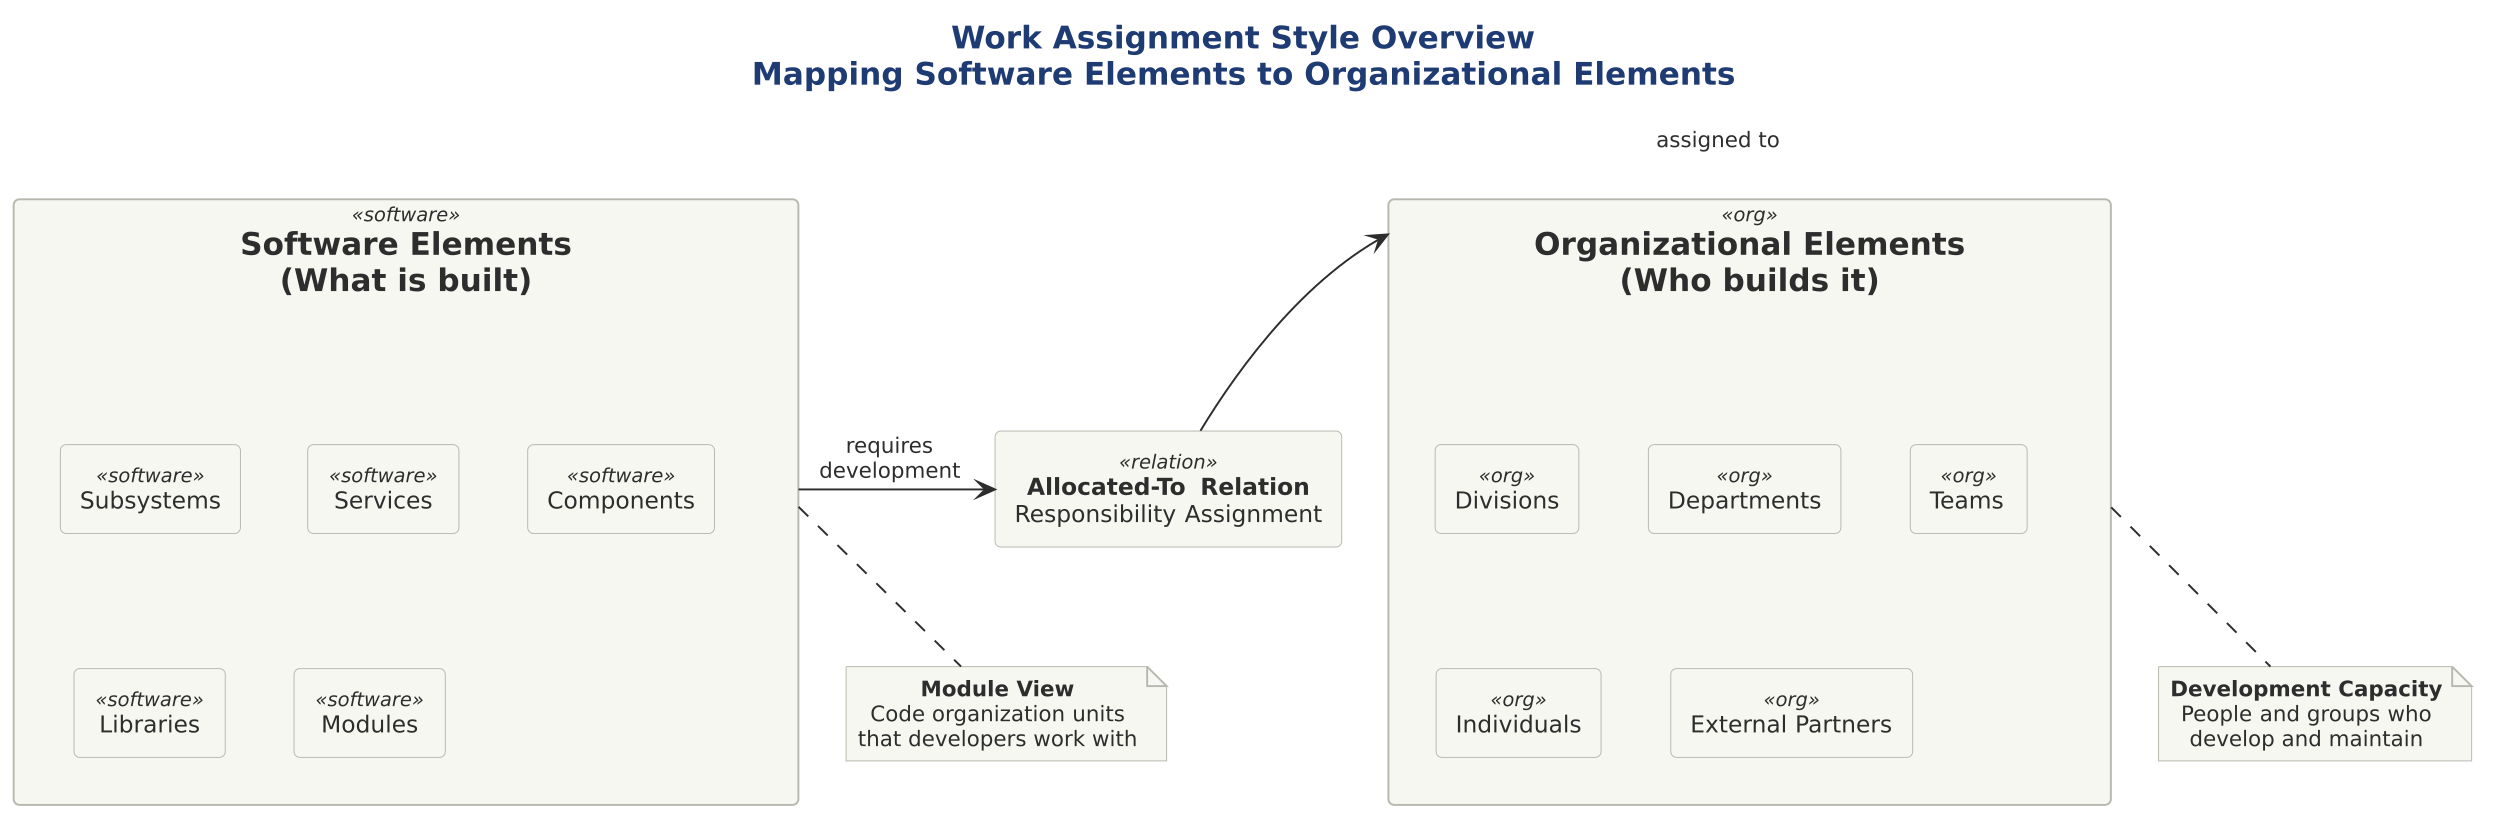
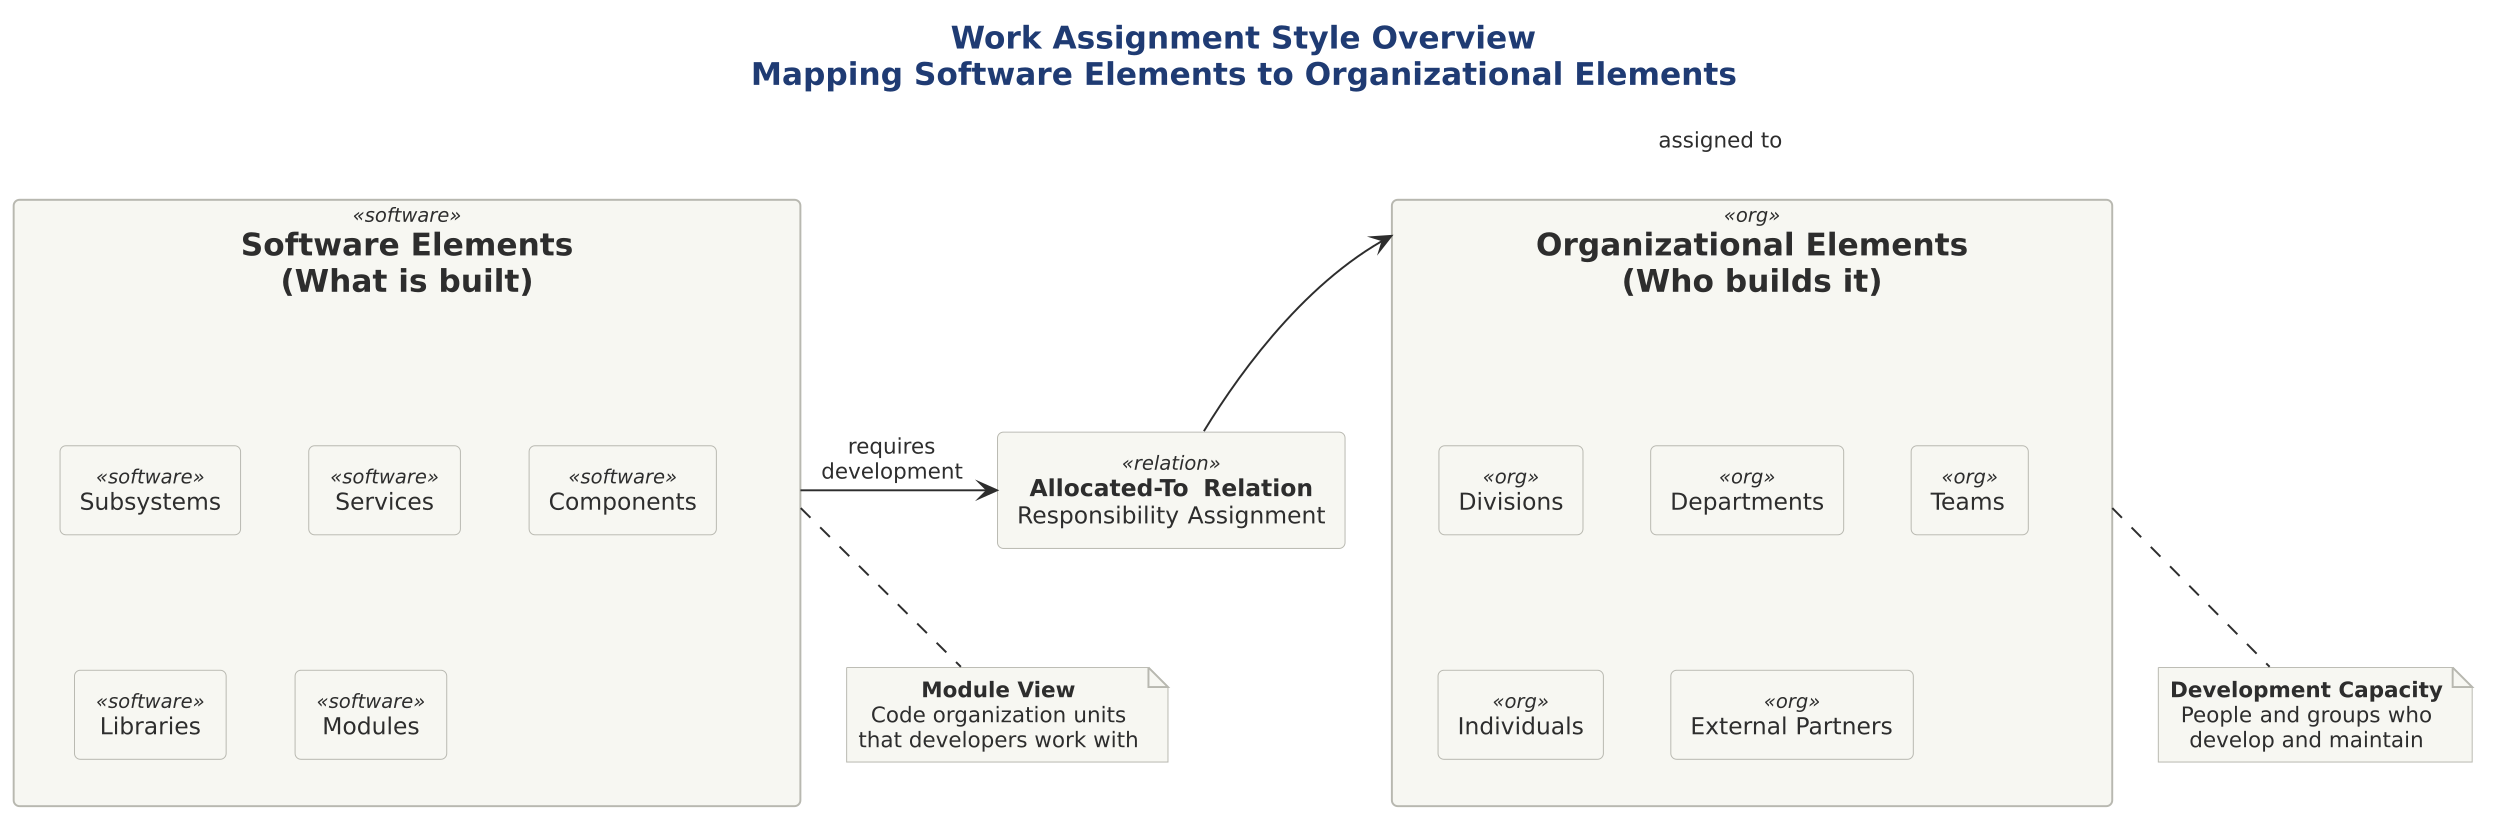
- <svg xmlns="http://www.w3.org/2000/svg" version="1.1" data-diagram-type="DESCRIPTION" style="width:2006px;height:667px;" width="2006.25px" height="667.188px" viewBox="0 0 2006 667" zoomAndPan="magnify" preserveAspectRatio="none" contentStyleType="text/css">
+ <svg xmlns="http://www.w3.org/2000/svg" version="1.1" data-diagram-type="DESCRIPTION" style="width:2001px;height:665px;" width="2001.563px" height="665.625px" viewBox="0 0 2001 665" zoomAndPan="magnify" preserveAspectRatio="none" contentStyleType="text/css">
  <defs />
  <g font-family="sans-serif" lengthAdjust="spacing">
    <g class="title" data-source-line="6">
-       <text x="763.138" y="38.831" fill="#1F3B73" font-size="25" textLength="469.47" font-weight="700" font-family="DejaVu Sans">Work Assignment Style Overview</text>
-       <text x="603.25" y="67.932" fill="#1F3B73" font-size="25" textLength="789.246" font-weight="700" font-family="DejaVu Sans">Mapping Software Elements to Organizational Elements</text>
+       <text x="760.88" y="38.831" fill="#1F3B73" font-size="25" textLength="469.47" font-weight="700" font-family="DejaVu Sans">Work Assignment Style Overview</text>
+       <text x="600.992" y="67.932" fill="#1F3B73" font-size="25" textLength="789.246" font-weight="700" font-family="DejaVu Sans">Mapping Software Elements to Organizational Elements</text>
    </g>
    <g class="cluster" data-qualified-name="SE" id="ent0001" data-source-line="9">
-       <rect x="10.938" y="159.913" width="629.688" height="485.938" fill="#F7F7F2" style="stroke:#B8B8B0;stroke-width:1.563;" rx="4.688" ry="4.688" />
+       <rect x="10.938" y="159.913" width="629.688" height="485.328" fill="#F7F7F2" style="stroke:#B8B8B0;stroke-width:1.563;" rx="4.688" ry="4.688" />
      <text x="282.278" y="177.541" fill="#2D2D2D" font-size="15.625" textLength="87.006" font-style="italic" font-family="DejaVu Sans">«software»</text>
      <text x="192.682" y="204.432" fill="#2D2D2D" font-size="25" textLength="266.199" font-weight="700" font-family="DejaVu Sans">Software Elements</text>
      <text x="224.438" y="233.533" fill="#2D2D2D" font-size="25" textLength="202.686" font-weight="700" font-family="DejaVu Sans">(What is built)</text>
    </g>
    <g class="cluster" data-qualified-name="OE" id="ent0007" data-source-line="18">
-       <rect x="1114.063" y="159.913" width="579.688" height="485.938" fill="#F7F7F2" style="stroke:#B8B8B0;stroke-width:1.563;" rx="4.688" ry="4.688" />
-       <text x="1381.312" y="177.541" fill="#2D2D2D" font-size="15.625" textLength="45.189" font-style="italic" font-family="DejaVu Sans">«org»</text>
-       <text x="1230.902" y="204.432" fill="#2D2D2D" font-size="25" textLength="346.008" font-weight="700" font-family="DejaVu Sans">Organizational Elements</text>
-       <text x="1299.438" y="233.533" fill="#2D2D2D" font-size="25" textLength="208.936" font-weight="700" font-family="DejaVu Sans">(Who builds it)</text>
+       <rect x="1114.063" y="159.913" width="576.563" height="485.328" fill="#F7F7F2" style="stroke:#B8B8B0;stroke-width:1.563;" rx="4.688" ry="4.688" />
+       <text x="1379.749" y="177.541" fill="#2D2D2D" font-size="15.625" textLength="45.189" font-style="italic" font-family="DejaVu Sans">«org»</text>
+       <text x="1229.34" y="204.432" fill="#2D2D2D" font-size="25" textLength="346.008" font-weight="700" font-family="DejaVu Sans">Organizational Elements</text>
+       <text x="1297.876" y="233.533" fill="#2D2D2D" font-size="25" textLength="208.936" font-weight="700" font-family="DejaVu Sans">(Who builds it)</text>
    </g>
    <g class="entity" data-qualified-name="SE.sub" id="ent0002" data-source-line="10">
-       <rect x="48.438" y="356.788" width="144.492" height="71.265" fill="#F7F7F2" style="stroke:#B8B8B0;stroke-width:0.781;" rx="4.688" ry="4.688" />
-       <text x="77.18" y="386.916" fill="#2D2D2D" font-size="15.625" textLength="87.006" font-style="italic" font-family="DejaVu Sans">«software»</text>
-       <text x="64.063" y="408.006" fill="#2D2D2D" font-size="18.75" textLength="113.242" font-family="DejaVu Sans">Subsystems</text>
+       <rect x="48.063" y="356.788" width="144.492" height="71.265" fill="#F7F7F2" style="stroke:#B8B8B0;stroke-width:0.781;" rx="4.688" ry="4.688" />
+       <text x="76.805" y="386.916" fill="#2D2D2D" font-size="15.625" textLength="87.006" font-style="italic" font-family="DejaVu Sans">«software»</text>
+       <text x="63.688" y="408.006" fill="#2D2D2D" font-size="18.75" textLength="113.242" font-family="DejaVu Sans">Subsystems</text>
    </g>
    <g class="entity" data-qualified-name="SE.svc" id="ent0003" data-source-line="11">
-       <rect x="246.875" y="356.788" width="121.381" height="71.265" fill="#F7F7F2" style="stroke:#B8B8B0;stroke-width:0.781;" rx="4.688" ry="4.688" />
-       <text x="264.063" y="386.916" fill="#2D2D2D" font-size="15.625" textLength="87.006" font-style="italic" font-family="DejaVu Sans">«software»</text>
-       <text x="268.033" y="408.006" fill="#2D2D2D" font-size="18.75" textLength="79.065" font-family="DejaVu Sans">Services</text>
+       <rect x="247.125" y="356.788" width="121.381" height="71.265" fill="#F7F7F2" style="stroke:#B8B8B0;stroke-width:0.781;" rx="4.688" ry="4.688" />
+       <text x="264.313" y="386.916" fill="#2D2D2D" font-size="15.625" textLength="87.006" font-style="italic" font-family="DejaVu Sans">«software»</text>
+       <text x="268.283" y="408.006" fill="#2D2D2D" font-size="18.75" textLength="79.065" font-family="DejaVu Sans">Services</text>
    </g>
    <g class="entity" data-qualified-name="SE.comp" id="ent0004" data-source-line="12">
-       <rect x="423.438" y="356.788" width="149.875" height="71.265" fill="#F7F7F2" style="stroke:#B8B8B0;stroke-width:0.781;" rx="4.688" ry="4.688" />
-       <text x="454.872" y="386.916" fill="#2D2D2D" font-size="15.625" textLength="87.006" font-style="italic" font-family="DejaVu Sans">«software»</text>
-       <text x="439.063" y="408.006" fill="#2D2D2D" font-size="18.75" textLength="118.625" font-family="DejaVu Sans">Components</text>
+       <rect x="423.5" y="356.788" width="149.875" height="71.265" fill="#F7F7F2" style="stroke:#B8B8B0;stroke-width:0.781;" rx="4.688" ry="4.688" />
+       <text x="454.935" y="386.916" fill="#2D2D2D" font-size="15.625" textLength="87.006" font-style="italic" font-family="DejaVu Sans">«software»</text>
+       <text x="439.125" y="408.006" fill="#2D2D2D" font-size="18.75" textLength="118.625" font-family="DejaVu Sans">Components</text>
    </g>
    <g class="entity" data-qualified-name="SE.lib" id="ent0005" data-source-line="13">
-       <rect x="59.375" y="536.475" width="121.381" height="71.265" fill="#F7F7F2" style="stroke:#B8B8B0;stroke-width:0.781;" rx="4.688" ry="4.688" />
-       <text x="76.563" y="566.604" fill="#2D2D2D" font-size="15.625" textLength="87.006" font-style="italic" font-family="DejaVu Sans">«software»</text>
-       <text x="79.576" y="587.693" fill="#2D2D2D" font-size="18.75" textLength="80.978" font-family="DejaVu Sans">Libraries</text>
+       <rect x="59.625" y="536.475" width="121.381" height="71.265" fill="#F7F7F2" style="stroke:#B8B8B0;stroke-width:0.781;" rx="4.688" ry="4.688" />
+       <text x="76.813" y="566.604" fill="#2D2D2D" font-size="15.625" textLength="87.006" font-style="italic" font-family="DejaVu Sans">«software»</text>
+       <text x="79.826" y="587.693" fill="#2D2D2D" font-size="18.75" textLength="80.978" font-family="DejaVu Sans">Libraries</text>
    </g>
    <g class="entity" data-qualified-name="SE.mod" id="ent0006" data-source-line="14">
-       <rect x="235.938" y="536.475" width="121.381" height="71.265" fill="#F7F7F2" style="stroke:#B8B8B0;stroke-width:0.781;" rx="4.688" ry="4.688" />
-       <text x="253.125" y="566.604" fill="#2D2D2D" font-size="15.625" textLength="87.006" font-style="italic" font-family="DejaVu Sans">«software»</text>
-       <text x="257.654" y="587.693" fill="#2D2D2D" font-size="18.75" textLength="77.948" font-family="DejaVu Sans">Modules</text>
+       <rect x="236.188" y="536.475" width="121.381" height="71.265" fill="#F7F7F2" style="stroke:#B8B8B0;stroke-width:0.781;" rx="4.688" ry="4.688" />
+       <text x="253.375" y="566.604" fill="#2D2D2D" font-size="15.625" textLength="87.006" font-style="italic" font-family="DejaVu Sans">«software»</text>
+       <text x="257.904" y="587.693" fill="#2D2D2D" font-size="18.75" textLength="77.948" font-family="DejaVu Sans">Modules</text>
    </g>
    <g class="entity" data-qualified-name="OE.div" id="ent0008" data-source-line="19">
-       <rect x="1151.563" y="356.788" width="115.305" height="71.265" fill="#F7F7F2" style="stroke:#B8B8B0;stroke-width:0.781;" rx="4.688" ry="4.688" />
-       <text x="1186.62" y="386.916" fill="#2D2D2D" font-size="15.625" textLength="45.189" font-style="italic" font-family="DejaVu Sans">«org»</text>
-       <text x="1167.188" y="408.006" fill="#2D2D2D" font-size="18.75" textLength="84.055" font-family="DejaVu Sans">Divisions</text>
+       <rect x="1151.719" y="356.788" width="115.305" height="71.265" fill="#F7F7F2" style="stroke:#B8B8B0;stroke-width:0.781;" rx="4.688" ry="4.688" />
+       <text x="1186.777" y="386.916" fill="#2D2D2D" font-size="15.625" textLength="45.189" font-style="italic" font-family="DejaVu Sans">«org»</text>
+       <text x="1167.344" y="408.006" fill="#2D2D2D" font-size="18.75" textLength="84.055" font-family="DejaVu Sans">Divisions</text>
    </g>
    <g class="entity" data-qualified-name="OE.dept" id="ent0009" data-source-line="20">
-       <rect x="1322.656" y="356.788" width="154.48" height="71.265" fill="#F7F7F2" style="stroke:#B8B8B0;stroke-width:0.781;" rx="4.688" ry="4.688" />
-       <text x="1377.302" y="386.916" fill="#2D2D2D" font-size="15.625" textLength="45.189" font-style="italic" font-family="DejaVu Sans">«org»</text>
-       <text x="1338.281" y="408.006" fill="#2D2D2D" font-size="18.75" textLength="123.23" font-family="DejaVu Sans">Departments</text>
+       <rect x="1321.203" y="356.788" width="154.48" height="71.265" fill="#F7F7F2" style="stroke:#B8B8B0;stroke-width:0.781;" rx="4.688" ry="4.688" />
+       <text x="1375.849" y="386.916" fill="#2D2D2D" font-size="15.625" textLength="45.189" font-style="italic" font-family="DejaVu Sans">«org»</text>
+       <text x="1336.828" y="408.006" fill="#2D2D2D" font-size="18.75" textLength="123.23" font-family="DejaVu Sans">Departments</text>
    </g>
    <g class="entity" data-qualified-name="OE.team" id="ent0010" data-source-line="21">
-       <rect x="1532.813" y="356.788" width="93.762" height="71.265" fill="#F7F7F2" style="stroke:#B8B8B0;stroke-width:0.781;" rx="4.688" ry="4.688" />
-       <text x="1557.099" y="386.916" fill="#2D2D2D" font-size="15.625" textLength="45.189" font-style="italic" font-family="DejaVu Sans">«org»</text>
-       <text x="1548.438" y="408.006" fill="#2D2D2D" font-size="18.75" textLength="62.512" font-family="DejaVu Sans">Teams</text>
+       <rect x="1529.688" y="356.788" width="93.762" height="71.265" fill="#F7F7F2" style="stroke:#B8B8B0;stroke-width:0.781;" rx="4.688" ry="4.688" />
+       <text x="1553.974" y="386.916" fill="#2D2D2D" font-size="15.625" textLength="45.189" font-style="italic" font-family="DejaVu Sans">«org»</text>
+       <text x="1545.313" y="408.006" fill="#2D2D2D" font-size="18.75" textLength="62.512" font-family="DejaVu Sans">Teams</text>
    </g>
    <g class="entity" data-qualified-name="OE.ind" id="ent0011" data-source-line="22">
-       <rect x="1152.344" y="536.475" width="132.333" height="71.265" fill="#F7F7F2" style="stroke:#B8B8B0;stroke-width:0.781;" rx="4.688" ry="4.688" />
-       <text x="1195.916" y="566.604" fill="#2D2D2D" font-size="15.625" textLength="45.189" font-style="italic" font-family="DejaVu Sans">«org»</text>
-       <text x="1167.969" y="587.693" fill="#2D2D2D" font-size="18.75" textLength="101.083" font-family="DejaVu Sans">Individuals</text>
+       <rect x="1151.016" y="536.475" width="132.333" height="71.265" fill="#F7F7F2" style="stroke:#B8B8B0;stroke-width:0.781;" rx="4.688" ry="4.688" />
+       <text x="1194.588" y="566.604" fill="#2D2D2D" font-size="15.625" textLength="45.189" font-style="italic" font-family="DejaVu Sans">«org»</text>
+       <text x="1166.641" y="587.693" fill="#2D2D2D" font-size="18.75" textLength="101.083" font-family="DejaVu Sans">Individuals</text>
    </g>
    <g class="entity" data-qualified-name="OE.ext" id="ent0012" data-source-line="23">
-       <rect x="1340.625" y="536.475" width="194.086" height="71.265" fill="#F7F7F2" style="stroke:#B8B8B0;stroke-width:0.781;" rx="4.688" ry="4.688" />
-       <text x="1415.073" y="566.604" fill="#2D2D2D" font-size="15.625" textLength="45.189" font-style="italic" font-family="DejaVu Sans">«org»</text>
-       <text x="1356.25" y="587.693" fill="#2D2D2D" font-size="18.75" textLength="78.122" font-family="DejaVu Sans">External</text>
-       <text x="1434.372" y="587.693" fill="#2D2D2D" font-size="18.75" font-family="DejaVu Sans"> </text>
-       <text x="1440.332" y="587.693" fill="#2D2D2D" font-size="18.75" textLength="78.754" font-family="DejaVu Sans">Partners</text>
+       <rect x="1337.328" y="536.475" width="194.086" height="71.265" fill="#F7F7F2" style="stroke:#B8B8B0;stroke-width:0.781;" rx="4.688" ry="4.688" />
+       <text x="1411.777" y="566.604" fill="#2D2D2D" font-size="15.625" textLength="45.189" font-style="italic" font-family="DejaVu Sans">«org»</text>
+       <text x="1352.953" y="587.693" fill="#2D2D2D" font-size="18.75" textLength="78.122" font-family="DejaVu Sans">External</text>
+       <text x="1431.075" y="587.693" fill="#2D2D2D" font-size="18.75" font-family="DejaVu Sans"> </text>
+       <text x="1437.035" y="587.693" fill="#2D2D2D" font-size="18.75" textLength="78.754" font-family="DejaVu Sans">Partners</text>
    </g>
    <g class="entity" data-qualified-name="alloc" id="ent0013" data-source-line="27">
-       <rect x="798.438" y="345.85" width="278.149" height="93.091" fill="#F7F7F2" style="stroke:#B8B8B0;stroke-width:0.781;" rx="4.688" ry="4.688" />
-       <text x="897.927" y="375.979" fill="#2D2D2D" font-size="15.625" textLength="79.17" font-style="italic" font-family="DejaVu Sans">«relation»</text>
-       <text x="824.037" y="397.068" fill="#2D2D2D" font-size="18.75" textLength="132.568" font-weight="700" font-family="DejaVu Sans">Allocated-To</text>
-       <text x="956.606" y="397.068" fill="#2D2D2D" font-size="18.75" font-weight="700" font-family="DejaVu Sans"> </text>
-       <text x="963.133" y="397.068" fill="#2D2D2D" font-size="18.75" textLength="87.854" font-weight="700" font-family="DejaVu Sans">Relation</text>
-       <text x="814.063" y="418.894" fill="#2D2D2D" font-size="18.75" textLength="130.545" font-family="DejaVu Sans">Responsibility</text>
-       <text x="944.608" y="418.894" fill="#2D2D2D" font-size="18.75" font-family="DejaVu Sans"> </text>
-       <text x="950.568" y="418.894" fill="#2D2D2D" font-size="18.75" textLength="110.394" font-family="DejaVu Sans">Assignment</text>
+       <rect x="798.422" y="345.882" width="278.149" height="93.091" fill="#F7F7F2" style="stroke:#B8B8B0;stroke-width:0.781;" rx="4.688" ry="4.688" />
+       <text x="897.911" y="376.01" fill="#2D2D2D" font-size="15.625" textLength="79.17" font-style="italic" font-family="DejaVu Sans">«relation»</text>
+       <text x="824.022" y="397.099" fill="#2D2D2D" font-size="18.75" textLength="132.568" font-weight="700" font-family="DejaVu Sans">Allocated-To</text>
+       <text x="956.59" y="397.099" fill="#2D2D2D" font-size="18.75" font-weight="700" font-family="DejaVu Sans"> </text>
+       <text x="963.118" y="397.099" fill="#2D2D2D" font-size="18.75" textLength="87.854" font-weight="700" font-family="DejaVu Sans">Relation</text>
+       <text x="814.047" y="418.925" fill="#2D2D2D" font-size="18.75" textLength="130.545" font-family="DejaVu Sans">Responsibility</text>
+       <text x="944.592" y="418.925" fill="#2D2D2D" font-size="18.75" font-family="DejaVu Sans"> </text>
+       <text x="950.552" y="418.925" fill="#2D2D2D" font-size="18.75" textLength="110.394" font-family="DejaVu Sans">Assignment</text>
    </g>
    <g class="entity" data-qualified-name="GMN16" id="ent0017" data-source-line="33">
-       <path d="M678.906,534.913 L678.906,610.56 L936.096,610.56 L936.096,550.538 L920.471,534.913 L678.906,534.913" style="stroke:#B8B8B0;stroke-width:0.781;" fill="#F7F7F2" />
-       <path d="M920.471,534.913 L920.471,550.538 L936.096,550.538 L920.471,534.913" style="stroke:#B8B8B0;stroke-width:1.563;" fill="#F7F7F2" />
-       <text x="738.614" y="558.679" fill="#2D2D2D" font-size="17.188" textLength="70.999" font-weight="700" font-family="DejaVu Sans">Module</text>
-       <text x="809.613" y="558.679" fill="#2D2D2D" font-size="17.188" font-weight="700" font-family="DejaVu Sans"> </text>
-       <text x="815.597" y="558.679" fill="#2D2D2D" font-size="17.188" textLength="46.729" font-weight="700" font-family="DejaVu Sans">View</text>
-       <text x="698.293" y="578.687" fill="#2D2D2D" font-size="17.188" textLength="44.001" font-family="DejaVu Sans">Code</text>
-       <text x="742.294" y="578.687" fill="#2D2D2D" font-size="17.188" font-family="DejaVu Sans"> </text>
-       <text x="747.758" y="578.687" fill="#2D2D2D" font-size="17.188" textLength="107.17" font-family="DejaVu Sans">organization</text>
-       <text x="854.928" y="578.687" fill="#2D2D2D" font-size="17.188" font-family="DejaVu Sans"> </text>
-       <text x="860.391" y="578.687" fill="#2D2D2D" font-size="17.188" textLength="42.255" font-family="DejaVu Sans">units</text>
-       <text x="688.281" y="598.694" fill="#2D2D2D" font-size="17.188" textLength="34.904" font-family="DejaVu Sans">that</text>
-       <text x="723.185" y="598.694" fill="#2D2D2D" font-size="17.188" font-family="DejaVu Sans"> </text>
-       <text x="728.648" y="598.694" fill="#2D2D2D" font-size="17.188" textLength="95.026" font-family="DejaVu Sans">developers</text>
-       <text x="823.675" y="598.694" fill="#2D2D2D" font-size="17.188" font-family="DejaVu Sans"> </text>
-       <text x="829.138" y="598.694" fill="#2D2D2D" font-size="17.188" textLength="41.592" font-family="DejaVu Sans">work</text>
-       <text x="870.731" y="598.694" fill="#2D2D2D" font-size="17.188" font-family="DejaVu Sans"> </text>
-       <text x="876.194" y="598.694" fill="#2D2D2D" font-size="17.188" textLength="36.465" font-family="DejaVu Sans">with</text>
+       <path d="M677.656,534.288 L677.656,609.935 L934.846,609.935 L934.846,549.913 L919.221,534.288 L677.656,534.288" style="stroke:#B8B8B0;stroke-width:0.781;" fill="#F7F7F2" />
+       <path d="M919.221,534.288 L919.221,549.913 L934.846,549.913 L919.221,534.288" style="stroke:#B8B8B0;stroke-width:1.563;" fill="#F7F7F2" />
+       <text x="737.364" y="558.054" fill="#2D2D2D" font-size="17.188" textLength="70.999" font-weight="700" font-family="DejaVu Sans">Module</text>
+       <text x="808.363" y="558.054" fill="#2D2D2D" font-size="17.188" font-weight="700" font-family="DejaVu Sans"> </text>
+       <text x="814.347" y="558.054" fill="#2D2D2D" font-size="17.188" textLength="46.729" font-weight="700" font-family="DejaVu Sans">View</text>
+       <text x="697.043" y="578.062" fill="#2D2D2D" font-size="17.188" textLength="44.001" font-family="DejaVu Sans">Code</text>
+       <text x="741.044" y="578.062" fill="#2D2D2D" font-size="17.188" font-family="DejaVu Sans"> </text>
+       <text x="746.508" y="578.062" fill="#2D2D2D" font-size="17.188" textLength="107.17" font-family="DejaVu Sans">organization</text>
+       <text x="853.678" y="578.062" fill="#2D2D2D" font-size="17.188" font-family="DejaVu Sans"> </text>
+       <text x="859.141" y="578.062" fill="#2D2D2D" font-size="17.188" textLength="42.255" font-family="DejaVu Sans">units</text>
+       <text x="687.031" y="598.069" fill="#2D2D2D" font-size="17.188" textLength="34.904" font-family="DejaVu Sans">that</text>
+       <text x="721.935" y="598.069" fill="#2D2D2D" font-size="17.188" font-family="DejaVu Sans"> </text>
+       <text x="727.398" y="598.069" fill="#2D2D2D" font-size="17.188" textLength="95.026" font-family="DejaVu Sans">developers</text>
+       <text x="822.425" y="598.069" fill="#2D2D2D" font-size="17.188" font-family="DejaVu Sans"> </text>
+       <text x="827.888" y="598.069" fill="#2D2D2D" font-size="17.188" textLength="41.592" font-family="DejaVu Sans">work</text>
+       <text x="869.481" y="598.069" fill="#2D2D2D" font-size="17.188" font-family="DejaVu Sans"> </text>
+       <text x="874.944" y="598.069" fill="#2D2D2D" font-size="17.188" textLength="36.465" font-family="DejaVu Sans">with</text>
    </g>
    <g class="entity" data-qualified-name="GMN19" id="ent0020" data-source-line="39">
-       <path d="M1732.031,534.913 L1732.031,610.56 L1983.246,610.56 L1983.246,550.538 L1967.621,534.913 L1732.031,534.913" style="stroke:#B8B8B0;stroke-width:0.781;" fill="#F7F7F2" />
-       <path d="M1967.621,534.913 L1967.621,550.538 L1983.246,550.538 L1967.621,534.913" style="stroke:#B8B8B0;stroke-width:1.563;" fill="#F7F7F2" />
-       <text x="1741.406" y="558.679" fill="#2D2D2D" font-size="17.188" textLength="128.806" font-weight="700" font-family="DejaVu Sans">Development</text>
-       <text x="1870.212" y="558.679" fill="#2D2D2D" font-size="17.188" font-weight="700" font-family="DejaVu Sans"> </text>
-       <text x="1876.196" y="558.679" fill="#2D2D2D" font-size="17.188" textLength="83.613" font-weight="700" font-family="DejaVu Sans">Capacity</text>
-       <text x="1750.029" y="578.687" fill="#2D2D2D" font-size="17.188" textLength="57.714" font-family="DejaVu Sans">People</text>
-       <text x="1807.743" y="578.687" fill="#2D2D2D" font-size="17.188" font-family="DejaVu Sans"> </text>
-       <text x="1813.207" y="578.687" fill="#2D2D2D" font-size="17.188" textLength="32.336" font-family="DejaVu Sans">and</text>
-       <text x="1845.543" y="578.687" fill="#2D2D2D" font-size="17.188" font-family="DejaVu Sans"> </text>
-       <text x="1851.006" y="578.687" fill="#2D2D2D" font-size="17.188" textLength="59.25" font-family="DejaVu Sans">groups</text>
-       <text x="1910.256" y="578.687" fill="#2D2D2D" font-size="17.188" font-family="DejaVu Sans"> </text>
-       <text x="1915.719" y="578.687" fill="#2D2D2D" font-size="17.188" textLength="35.466" font-family="DejaVu Sans">who</text>
-       <text x="1756.819" y="598.694" fill="#2D2D2D" font-size="17.188" textLength="68.431" font-family="DejaVu Sans">develop</text>
-       <text x="1825.25" y="598.694" fill="#2D2D2D" font-size="17.188" font-family="DejaVu Sans"> </text>
-       <text x="1830.713" y="598.694" fill="#2D2D2D" font-size="17.188" textLength="32.336" font-family="DejaVu Sans">and</text>
-       <text x="1863.049" y="598.694" fill="#2D2D2D" font-size="17.188" font-family="DejaVu Sans"> </text>
-       <text x="1868.512" y="598.694" fill="#2D2D2D" font-size="17.188" textLength="75.883" font-family="DejaVu Sans">maintain</text>
+       <path d="M1727.516,534.288 L1727.516,609.935 L1978.73,609.935 L1978.73,549.913 L1963.105,534.288 L1727.516,534.288" style="stroke:#B8B8B0;stroke-width:0.781;" fill="#F7F7F2" />
+       <path d="M1963.105,534.288 L1963.105,549.913 L1978.73,549.913 L1963.105,534.288" style="stroke:#B8B8B0;stroke-width:1.563;" fill="#F7F7F2" />
+       <text x="1736.891" y="558.054" fill="#2D2D2D" font-size="17.188" textLength="128.806" font-weight="700" font-family="DejaVu Sans">Development</text>
+       <text x="1865.696" y="558.054" fill="#2D2D2D" font-size="17.188" font-weight="700" font-family="DejaVu Sans"> </text>
+       <text x="1871.68" y="558.054" fill="#2D2D2D" font-size="17.188" textLength="83.613" font-weight="700" font-family="DejaVu Sans">Capacity</text>
+       <text x="1745.514" y="578.062" fill="#2D2D2D" font-size="17.188" textLength="57.714" font-family="DejaVu Sans">People</text>
+       <text x="1803.228" y="578.062" fill="#2D2D2D" font-size="17.188" font-family="DejaVu Sans"> </text>
+       <text x="1808.691" y="578.062" fill="#2D2D2D" font-size="17.188" textLength="32.336" font-family="DejaVu Sans">and</text>
+       <text x="1841.027" y="578.062" fill="#2D2D2D" font-size="17.188" font-family="DejaVu Sans"> </text>
+       <text x="1846.49" y="578.062" fill="#2D2D2D" font-size="17.188" textLength="59.25" font-family="DejaVu Sans">groups</text>
+       <text x="1905.74" y="578.062" fill="#2D2D2D" font-size="17.188" font-family="DejaVu Sans"> </text>
+       <text x="1911.204" y="578.062" fill="#2D2D2D" font-size="17.188" textLength="35.466" font-family="DejaVu Sans">who</text>
+       <text x="1752.303" y="598.069" fill="#2D2D2D" font-size="17.188" textLength="68.431" font-family="DejaVu Sans">develop</text>
+       <text x="1820.734" y="598.069" fill="#2D2D2D" font-size="17.188" font-family="DejaVu Sans"> </text>
+       <text x="1826.198" y="598.069" fill="#2D2D2D" font-size="17.188" textLength="32.336" font-family="DejaVu Sans">and</text>
+       <text x="1858.533" y="598.069" fill="#2D2D2D" font-size="17.188" font-family="DejaVu Sans"> </text>
+       <text x="1863.997" y="598.069" fill="#2D2D2D" font-size="17.188" textLength="75.883" font-family="DejaVu Sans">maintain</text>
    </g>
    <g class="link" data-entity-1="ent0001" data-entity-2="ent0013" id="lnk14" data-source-line="29" data-link-type="dependency">
-       <path d="M640.722,392.725 C640.981,392.725 641.244,392.725 641.51,392.725 C643.641,392.725 646.001,392.725 648.57,392.725 C658.846,392.725 672.471,392.725 688.219,392.725 C719.715,392.725 751.891,392.725 790.563,392.725" style="stroke:#2D2D2D;stroke-width:1.563;" fill="none" id="SE-to-alloc" />
-       <polygon points="798.375,392.725,784.313,386.475,790.563,392.725,784.313,398.975,798.375,392.725" fill="#2D2D2D" style="stroke:#2D2D2D;stroke-width:1.563;stroke-linejoin:miter;stroke-miterlimit:10;" />
-       <text x="678.595" y="363.367" fill="#2D2D2D" font-size="17.188" textLength="70.815" font-family="DejaVu Sans">requires</text>
-       <text x="657.313" y="383.374" fill="#2D2D2D" font-size="17.188" textLength="113.38" font-family="DejaVu Sans">development</text>
+       <path d="M640.689,392.428 C640.947,392.428 641.209,392.428 641.475,392.428 C643.599,392.428 645.951,392.428 648.512,392.428 C658.756,392.428 672.339,392.428 688.041,392.428 C719.445,392.428 751.516,392.428 790.125,392.428" style="stroke:#2D2D2D;stroke-width:1.563;" fill="none" id="SE-to-alloc" />
+       <polygon points="797.937,392.428,783.875,386.178,790.125,392.428,783.875,398.678,797.937,392.428" fill="#2D2D2D" style="stroke:#2D2D2D;stroke-width:1.563;stroke-linejoin:miter;stroke-miterlimit:10;" />
+       <text x="678.595" y="363.07" fill="#2D2D2D" font-size="17.188" textLength="70.815" font-family="DejaVu Sans">requires</text>
+       <text x="657.313" y="383.077" fill="#2D2D2D" font-size="17.188" textLength="113.38" font-family="DejaVu Sans">development</text>
    </g>
    <g class="link" data-entity-1="ent0013" data-entity-2="ent0007" id="lnk15" data-source-line="30" data-link-type="dependency">
-       <path d="M963.25,345.647 C978.781,320.007 1000.918,287.389 1028.518,257.009 C1042.317,241.818 1057.483,227.187 1073.871,214.266 C1082.066,207.806 1090.565,201.773 1099.353,196.312 C1103.747,193.582 1108.213,190.994 1112.749,188.567 C1113.032,188.416 1106.412,191.921 1106.696,191.77" style="stroke:#2D2D2D;stroke-width:1.563;" fill="none" id="alloc-to-OE" />
-       <polygon points="1113.6,188.114,1098.247,189.172,1106.696,191.77,1104.097,200.219,1113.6,188.114" fill="#2D2D2D" style="stroke:#2D2D2D;stroke-width:1.563;stroke-linejoin:miter;stroke-miterlimit:10;" />
-       <text x="1328.906" y="118.054" fill="#2D2D2D" font-size="17.188" textLength="76.505" font-family="DejaVu Sans">assigned</text>
-       <text x="1405.411" y="118.054" fill="#2D2D2D" font-size="17.188" font-family="DejaVu Sans"> </text>
-       <text x="1410.874" y="118.054" fill="#2D2D2D" font-size="17.188" textLength="17.255" font-family="DejaVu Sans">to</text>
+       <path d="M963.594,345.116 C979.18,319.593 1001.328,287.221 1028.877,257.093 C1042.651,242.028 1057.776,227.524 1074.105,214.717 C1082.27,208.314 1090.736,202.334 1099.485,196.921 C1103.859,194.214 1108.304,191.649 1112.818,189.244 C1113.1,189.093 1106.473,192.589 1106.755,192.44" style="stroke:#2D2D2D;stroke-width:1.563;" fill="none" id="alloc-to-OE" />
+       <polygon points="1113.665,188.794,1098.311,189.828,1106.755,192.44,1104.144,200.884,1113.665,188.794" fill="#2D2D2D" style="stroke:#2D2D2D;stroke-width:1.563;stroke-linejoin:miter;stroke-miterlimit:10;" />
+       <text x="1327.344" y="118.054" fill="#2D2D2D" font-size="17.188" textLength="76.505" font-family="DejaVu Sans">assigned</text>
+       <text x="1403.848" y="118.054" fill="#2D2D2D" font-size="17.188" font-family="DejaVu Sans"> </text>
+       <text x="1409.312" y="118.054" fill="#2D2D2D" font-size="17.188" textLength="17.255" font-family="DejaVu Sans">to</text>
    </g>
    <g class="link" data-entity-1="ent0001" data-entity-2="ent0017" id="lnk18" data-source-line="33" data-link-type="association">
-       <path d="M640.747,406.687 C641.011,406.947 641.279,407.211 641.551,407.478 C642.638,408.546 643.781,409.669 644.976,410.843 C654.541,420.241 667.468,432.943 681.881,447.106 C710.707,475.432 745.477,509.6 771.172,534.85" style="stroke:#2D2D2D;stroke-width:1.563;stroke-dasharray:10.938,10.938;" fill="none" id="SE-GMN16" />
+       <path d="M640.91,406.665 C641.042,406.795 641.174,406.927 641.308,407.059 C642.375,408.117 643.497,409.229 644.671,410.393 C654.063,419.701 666.763,432.289 680.939,446.341 C709.293,474.444 743.555,508.405 769.078,533.71" style="stroke:#2D2D2D;stroke-width:1.563;stroke-dasharray:10.938,10.938;" fill="none" id="SE-GMN16" />
    </g>
    <g class="link" data-entity-1="ent0007" data-entity-2="ent0020" id="lnk21" data-source-line="39" data-link-type="association">
-       <path d="M1694.042,407.08 C1694.174,407.212 1694.307,407.344 1694.44,407.478 C1695.508,408.546 1696.631,409.669 1697.805,410.843 C1707.203,420.241 1719.905,432.943 1734.068,447.106 C1762.395,475.432 1796.563,509.6 1821.813,534.85" style="stroke:#2D2D2D;stroke-width:1.563;stroke-dasharray:10.938,10.938;" fill="none" id="OE-GMN19" />
+       <path d="M1690.689,406.665 C1690.819,406.795 1690.949,406.927 1691.08,407.059 C1692.128,408.117 1693.231,409.229 1694.384,410.393 C1703.611,419.701 1716.088,432.289 1730.016,446.341 C1757.871,474.444 1791.531,508.405 1816.609,533.71" style="stroke:#2D2D2D;stroke-width:1.563;stroke-dasharray:10.938,10.938;" fill="none" id="OE-GMN19" />
    </g>
  </g>
</svg>
